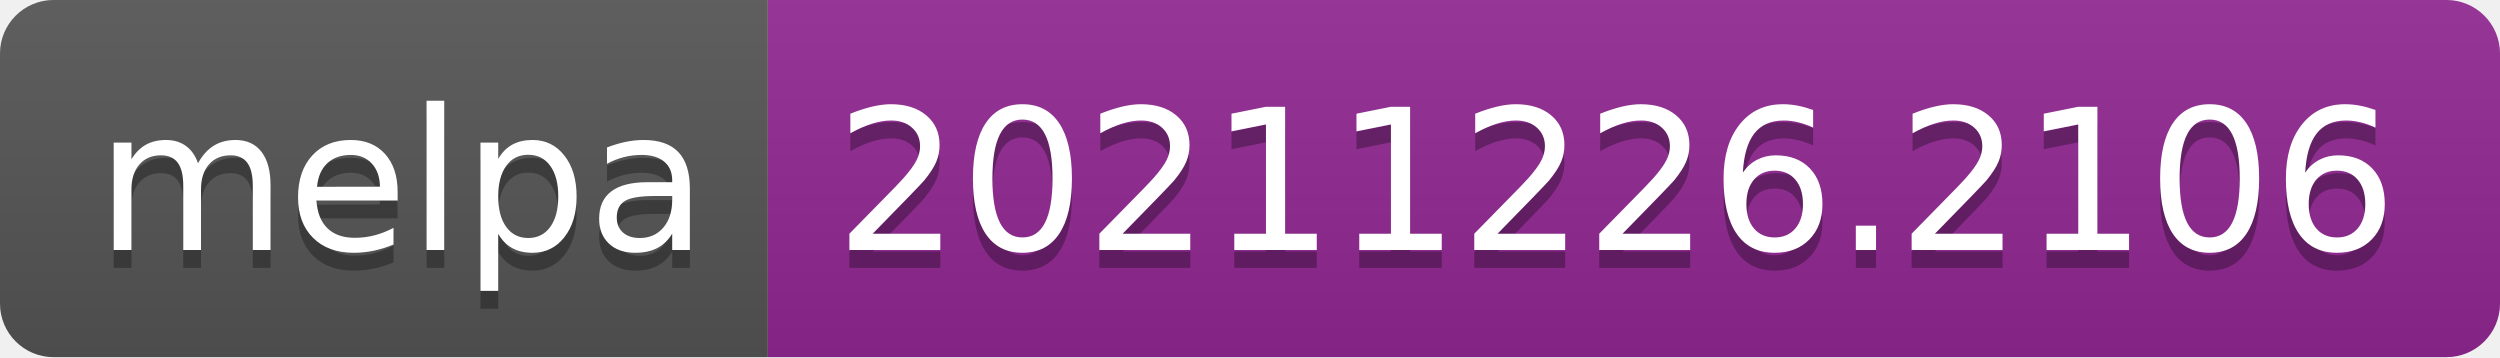
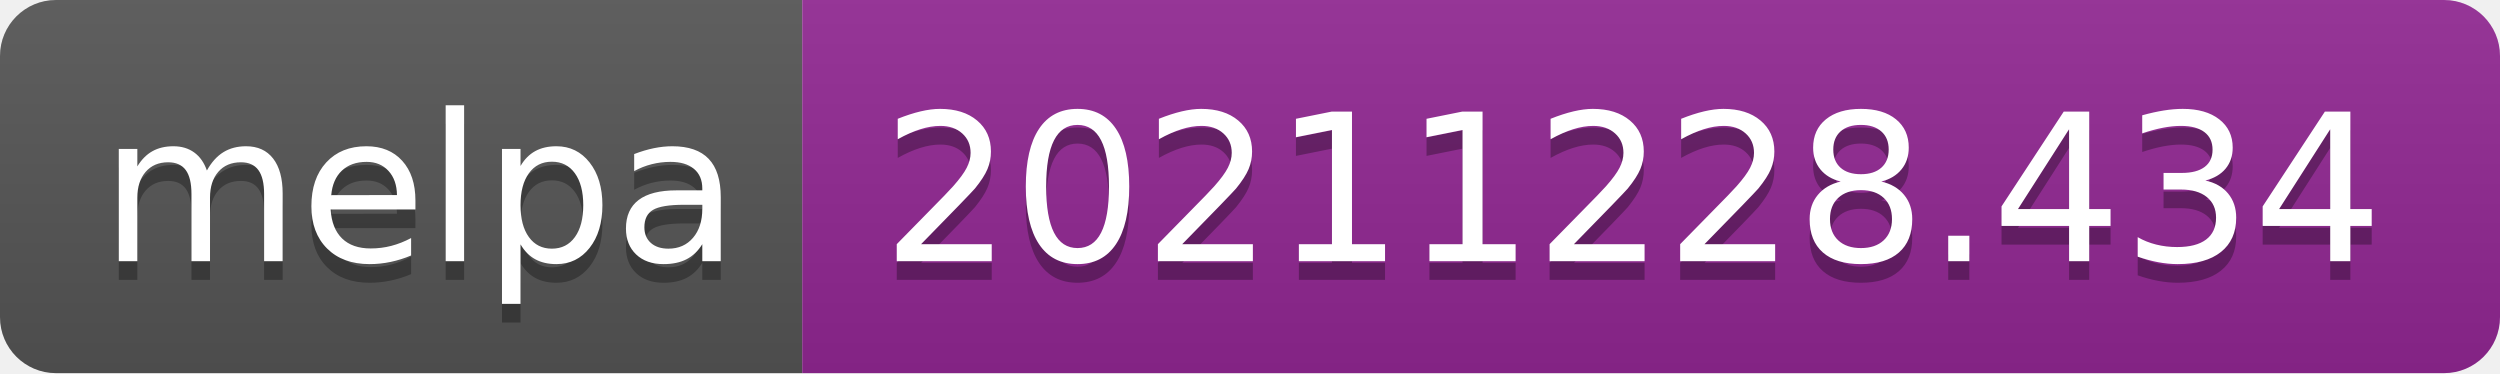
- <svg xmlns="http://www.w3.org/2000/svg" width="140" height="20" role="img" aria-label="melpa: 20211226.2106">
+ <svg xmlns="http://www.w3.org/2000/svg" width="134" height="20" role="img" aria-label="melpa: 20211228.434">
  <linearGradient id="s" x2="0" y2="100%">
    <stop offset="0" stop-color="#bbb" stop-opacity=".1" />
    <stop offset="1" stop-opacity=".1" />
  </linearGradient>
  <clipPath id="r">
-     <rect width="140" height="20" rx="3" fill="#fff" />
+     <rect width="134" height="20" rx="3" fill="#fff" />
  </clipPath>
  <g clip-path="url(#r)">
    <rect width="43" height="20" fill="#555" />
-     <rect x="43" width="97" height="20" fill="#922793" />
-     <rect width="140" height="20" fill="url(#s)" />
+     <rect x="43" width="91" height="20" fill="#922793" />
+     <rect width="134" height="20" fill="url(#s)" />
  </g>
  <g fill="#fff" text-anchor="middle" font-family="Verdana,Geneva,DejaVu Sans,sans-serif" text-rendering="geometricPrecision" font-size="110">
    <text aria-hidden="true" x="225" y="150" fill="#010101" fill-opacity=".3" transform="scale(.1)" textLength="330">melpa</text>
    <text x="225" y="140" transform="scale(.1)" fill="#fff" textLength="330">melpa</text>
-     <text aria-hidden="true" x="905" y="150" fill="#010101" fill-opacity=".3" transform="scale(.1)" textLength="870">20211226.2106</text>
-     <text x="905" y="140" transform="scale(.1)" fill="#fff" textLength="870">20211226.2106</text>
+     <text aria-hidden="true" x="875" y="150" fill="#010101" fill-opacity=".3" transform="scale(.1)" textLength="810">20211228.434</text>
+     <text x="875" y="140" transform="scale(.1)" fill="#fff" textLength="810">20211228.434</text>
  </g>
</svg>
